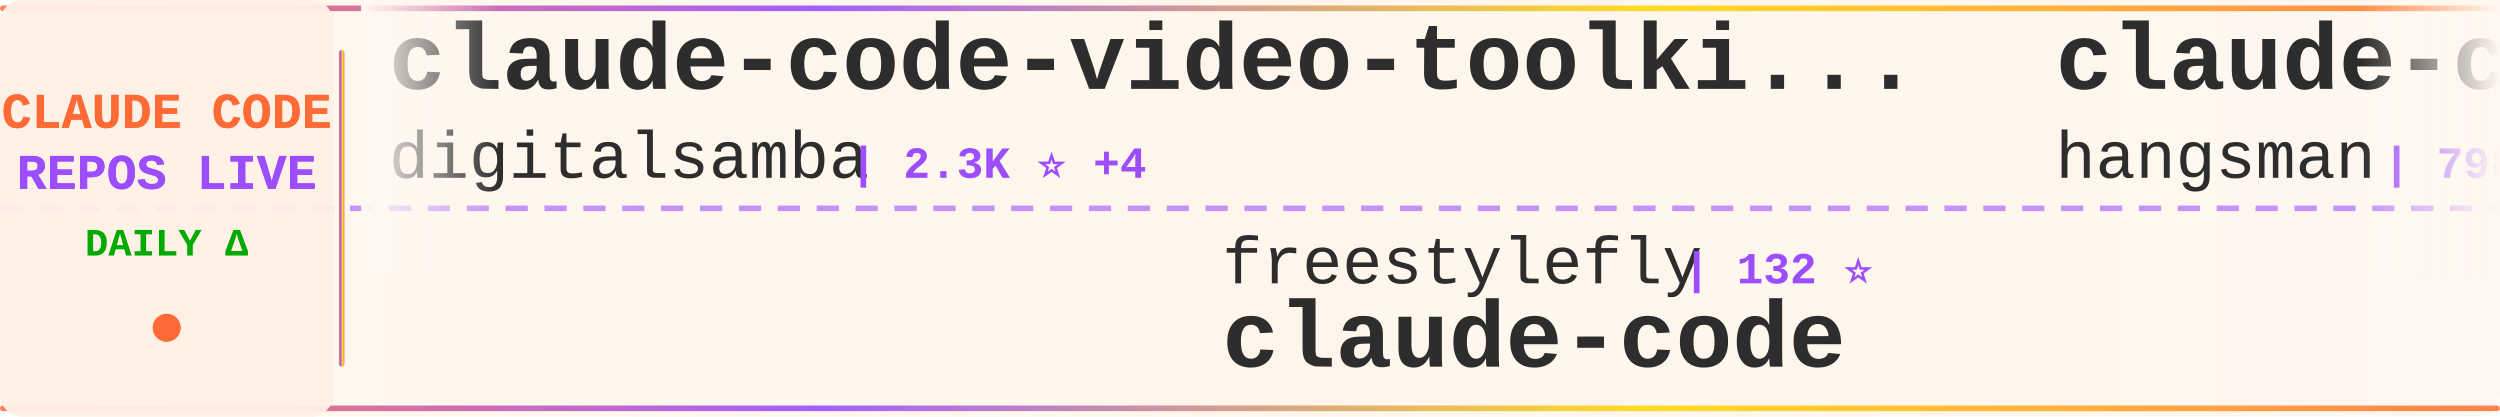
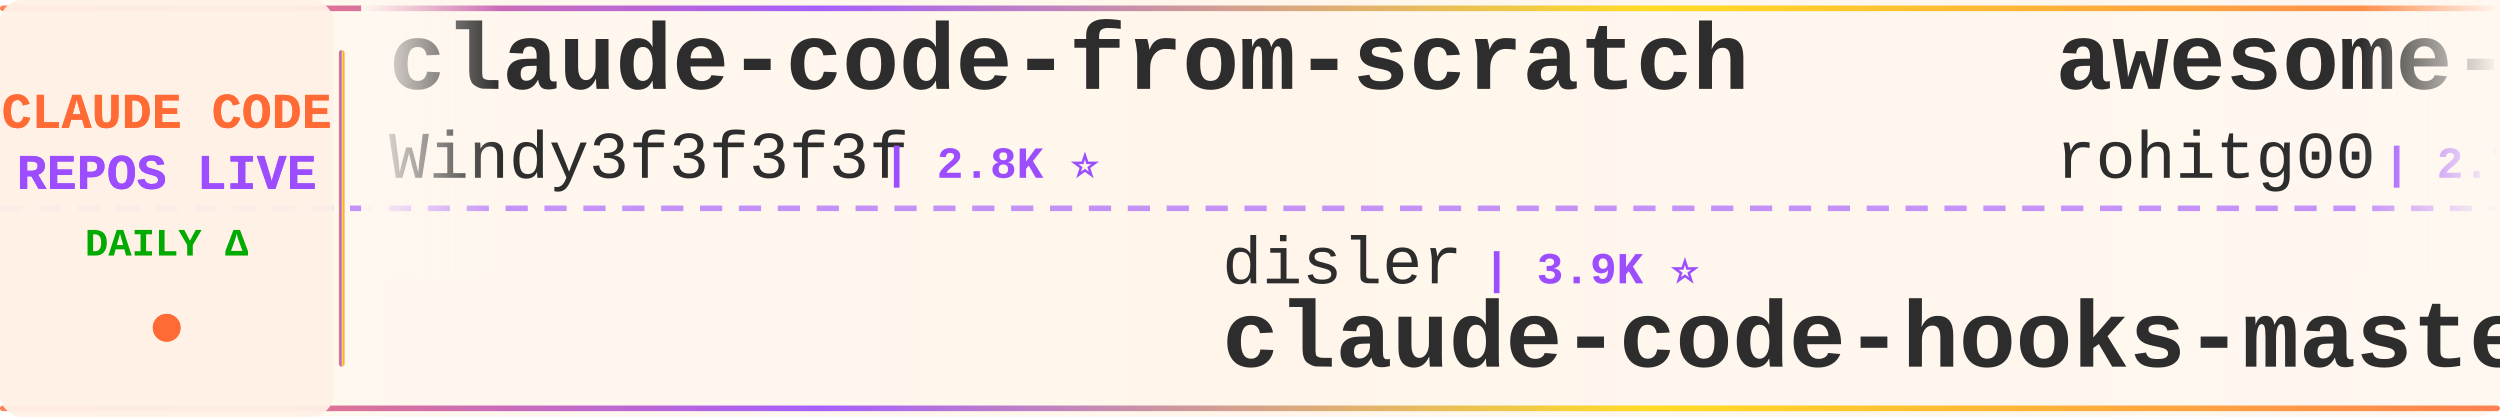
<svg xmlns="http://www.w3.org/2000/svg" width="900" height="150">
  <defs>
    <linearGradient id="tickerBg" x1="0%" y1="0%" x2="100%" y2="0%">
      <stop offset="0%" style="stop-color:#fff8f0;stop-opacity:0.98" />
      <stop offset="50%" style="stop-color:#fff5eb;stop-opacity:1" />
      <stop offset="100%" style="stop-color:#fff8f0;stop-opacity:0.98" />
    </linearGradient>
    <linearGradient id="borderGrad" x1="0%" y1="0%" x2="100%" y2="0%">
      <stop offset="0%" style="stop-color:#FF6B35;stop-opacity:0.85">
        <animate attributeName="stop-opacity" values="0.85;1;0.85" dur="2s" repeatCount="indefinite" />
      </stop>
      <stop offset="33%" style="stop-color:#9C4EFF;stop-opacity:0.9">
        <animate attributeName="stop-opacity" values="0.9;1;0.9" dur="2.2s" repeatCount="indefinite" />
      </stop>
      <stop offset="66%" style="stop-color:#FFD700;stop-opacity:0.85">
        <animate attributeName="stop-opacity" values="0.85;1;0.85" dur="1.8s" repeatCount="indefinite" />
      </stop>
      <stop offset="100%" style="stop-color:#FF6B35;stop-opacity:0.85">
        <animate attributeName="stop-opacity" values="0.85;1;0.85" dur="2s" repeatCount="indefinite" />
      </stop>
    </linearGradient>
    <filter id="textGlow">
      <feGaussianBlur stdDeviation="0.15" result="coloredBlur" />
      <feMerge>
        <feMergeNode in="coloredBlur" />
        <feMergeNode in="SourceGraphic" />
      </feMerge>
    </filter>
    <filter id="metricGlow">
      <feGaussianBlur stdDeviation="0.2" result="coloredBlur" />
      <feMerge>
        <feMergeNode in="coloredBlur" />
        <feMergeNode in="SourceGraphic" />
      </feMerge>
    </filter>
    <linearGradient id="leftFade" x1="0%" y1="0%" x2="100%" y2="0%">
      <stop offset="0%" style="stop-color:#fff8f0;stop-opacity:1" />
      <stop offset="100%" style="stop-color:#fff8f0;stop-opacity:0" />
    </linearGradient>
    <linearGradient id="rightFade" x1="0%" y1="0%" x2="100%" y2="0%">
      <stop offset="0%" style="stop-color:#fff8f0;stop-opacity:0" />
      <stop offset="100%" style="stop-color:#fff8f0;stop-opacity:1" />
    </linearGradient>
  </defs>
  <rect width="900" height="150" fill="url(#tickerBg)" rx="8" />
  <rect x="0" y="2" width="900" height="2" fill="url(#borderGrad)" rx="1" />
  <rect x="0" y="146" width="900" height="2" fill="url(#borderGrad)" rx="1" />
  <line x1="0" y1="75" x2="900" y2="75" stroke="#9C4EFF" stroke-width="2" stroke-dasharray="8 6" opacity="0.6" />
  <rect x="0" y="0" width="120" height="150" fill="#fff0e6" opacity="0.95" rx="8" />
  <text x="60" y="46" font-family="'Courier New', monospace" font-size="18" font-weight="bold" fill="#FF6B35" text-anchor="middle" filter="url(#textGlow)">
    CLAUDE CODE
  </text>
  <text x="60" y="68" font-family="'Courier New', monospace" font-size="18" font-weight="bold" fill="#9C4EFF" text-anchor="middle" filter="url(#textGlow)">
    REPOS LIVE
  </text>
  <text x="60" y="92" font-family="'Courier New', monospace" font-size="14" font-weight="bold" fill="#00aa00" text-anchor="middle">
    DAILY Δ
  </text>
  <circle cx="60" cy="118" r="5" fill="#FF6B35" filter="url(#metricGlow)">
    <animate attributeName="r" values="4;6;4" dur="1.5s" repeatCount="indefinite" />
    <animate attributeName="opacity" values="0.6;1;0.6" dur="1.5s" repeatCount="indefinite" />
  </circle>
  <rect x="122" y="18" width="2" height="114" fill="url(#borderGrad)" rx="1" />
  <clipPath id="tickerClip">
    <rect x="130" y="0" width="770" height="150" />
  </clipPath>
  <g clip-path="url(#tickerClip)">
    <g id="tickerItems">
      <animateTransform attributeName="transform" attributeType="XML" type="translate" from="0 0" to="-3000 0" dur="54s" repeatCount="indefinite" />
      <g transform="translate(0, 0)">
-         <text x="140" y="32" font-family="'Courier New', monospace" font-size="34" font-weight="bold" fill="#2d2d2d">claude-code-video-toolki...</text>
-         <text x="140" y="64" font-family="'Courier New', monospace" font-size="24" font-weight="normal" fill="#2d2d2d" opacity="1.0">digitalsamba</text>
-         <text x="306" y="64" font-family="'Courier New', monospace" font-size="16" font-weight="bold" fill="#9C4EFF"> | 2.3K ⭐ +4</text>
+         <text x="140" y="32" font-family="'Courier New', monospace" font-size="34" font-weight="bold" fill="#2d2d2d">claude-code-from-scratch</text>
+         <text x="140" y="64" font-family="'Courier New', monospace" font-size="24" font-weight="normal" fill="#2d2d2d" opacity="1.0">Windy3f3f3f3f</text>
+         <text x="318" y="64" font-family="'Courier New', monospace" font-size="16" font-weight="bold" fill="#9C4EFF"> | 2.8K ⭐</text>
      </g>
      <g transform="translate(300, 0)">
-         <text x="140" y="102" font-family="'Courier New', monospace" font-size="24" font-weight="normal" fill="#2d2d2d" opacity="1.0">freestylefly</text>
-         <text x="306" y="102" font-family="'Courier New', monospace" font-size="16" font-weight="bold" fill="#9C4EFF"> | 132 ⭐</text>
-         <text x="140" y="132" font-family="'Courier New', monospace" font-size="34" font-weight="bold" fill="#2d2d2d">claude-code</text>
+         <text x="140" y="102" font-family="'Courier New', monospace" font-size="24" font-weight="normal" fill="#2d2d2d" opacity="1.0">disler</text>
+         <text x="234" y="102" font-family="'Courier New', monospace" font-size="16" font-weight="bold" fill="#9C4EFF"> | 3.9K ⭐</text>
+         <text x="140" y="132" font-family="'Courier New', monospace" font-size="34" font-weight="bold" fill="#2d2d2d">claude-code-hooks-master...</text>
      </g>
      <g transform="translate(600, 0)">
-         <text x="140" y="32" font-family="'Courier New', monospace" font-size="34" font-weight="bold" fill="#2d2d2d">claude-code-source</text>
-         <text x="140" y="64" font-family="'Courier New', monospace" font-size="24" font-weight="normal" fill="#2d2d2d" opacity="1.0">hangsman</text>
-         <text x="258" y="64" font-family="'Courier New', monospace" font-size="16" font-weight="bold" fill="#9C4EFF"> | 798 ⭐</text>
+         <text x="140" y="32" font-family="'Courier New', monospace" font-size="34" font-weight="bold" fill="#2d2d2d">awesome-claude-code-tool...</text>
+         <text x="140" y="64" font-family="'Courier New', monospace" font-size="24" font-weight="normal" fill="#2d2d2d" opacity="1.0">rohitg00</text>
+         <text x="258" y="64" font-family="'Courier New', monospace" font-size="16" font-weight="bold" fill="#9C4EFF"> | 2.7K ⭐</text>
      </g>
      <g transform="translate(900, 0)">
-         <text x="140" y="102" font-family="'Courier New', monospace" font-size="24" font-weight="normal" fill="#2d2d2d" opacity="1.0">AprilNEA</text>
-         <text x="258" y="102" font-family="'Courier New', monospace" font-size="16" font-weight="bold" fill="#9C4EFF"> | 394 ⭐</text>
-         <text x="140" y="132" font-family="'Courier New', monospace" font-size="34" font-weight="bold" fill="#2d2d2d">claude-code-source</text>
+         <text x="140" y="102" font-family="'Courier New', monospace" font-size="24" font-weight="normal" fill="#2d2d2d" opacity="1.0">Yeachan-Heo</text>
+         <text x="294" y="102" font-family="'Courier New', monospace" font-size="16" font-weight="bold" fill="#9C4EFF"> | 40.0K ⭐ +9</text>
+         <text x="140" y="132" font-family="'Courier New', monospace" font-size="34" font-weight="bold" fill="#2d2d2d">oh-my-claudecode</text>
      </g>
      <g transform="translate(1200, 0)">
-         <text x="140" y="32" font-family="'Courier New', monospace" font-size="34" font-weight="bold" fill="#2d2d2d">claude-code-proxy</text>
-         <text x="140" y="64" font-family="'Courier New', monospace" font-size="24" font-weight="normal" fill="#2d2d2d" opacity="1.0">fuergaosi233</text>
-         <text x="306" y="64" font-family="'Courier New', monospace" font-size="16" font-weight="bold" fill="#9C4EFF"> | 2.8K ⭐</text>
+         <text x="140" y="32" font-family="'Courier New', monospace" font-size="34" font-weight="bold" fill="#2d2d2d">Auto-claude-code-researc...</text>
+         <text x="140" y="64" font-family="'Courier New', monospace" font-size="24" font-weight="normal" fill="#2d2d2d" opacity="1.0">wanshuiyin</text>
+         <text x="282" y="64" font-family="'Courier New', monospace" font-size="16" font-weight="bold" fill="#9C4EFF"> | 17.6K ⭐ +4</text>
      </g>
      <g transform="translate(1500, 0)">
-         <text x="140" y="102" font-family="'Courier New', monospace" font-size="24" font-weight="normal" fill="#2d2d2d" opacity="1.0">Windy3f3f3f3f</text>
-         <text x="318" y="102" font-family="'Courier New', monospace" font-size="16" font-weight="bold" fill="#9C4EFF"> | 2.8K ⭐</text>
-         <text x="140" y="132" font-family="'Courier New', monospace" font-size="34" font-weight="bold" fill="#2d2d2d">claude-code-from-scratch</text>
+         <text x="140" y="102" font-family="'Courier New', monospace" font-size="24" font-weight="normal" fill="#2d2d2d" opacity="1.0">disler</text>
+         <text x="234" y="102" font-family="'Courier New', monospace" font-size="16" font-weight="bold" fill="#9C4EFF"> | 1.7K ⭐</text>
+         <text x="140" y="132" font-family="'Courier New', monospace" font-size="34" font-weight="bold" fill="#2d2d2d">pi-vs-claude-code</text>
      </g>
      <g transform="translate(1800, 0)">
-         <text x="140" y="32" font-family="'Courier New', monospace" font-size="34" font-weight="bold" fill="#2d2d2d">collection-claude-code-s...</text>
-         <text x="140" y="64" font-family="'Courier New', monospace" font-size="24" font-weight="normal" fill="#2d2d2d" opacity="1.0">chauncygu</text>
-         <text x="270" y="64" font-family="'Courier New', monospace" font-size="16" font-weight="bold" fill="#9C4EFF"> | 2.9K ⭐</text>
+         <text x="140" y="32" font-family="'Courier New', monospace" font-size="34" font-weight="bold" fill="#2d2d2d">claude-code-system-promp...</text>
+         <text x="140" y="64" font-family="'Courier New', monospace" font-size="24" font-weight="normal" fill="#2d2d2d" opacity="1.0">Piebald-AI</text>
+         <text x="282" y="64" font-family="'Courier New', monospace" font-size="16" font-weight="bold" fill="#9C4EFF"> | 12.9K ⭐ +1</text>
      </g>
      <g transform="translate(2100, 0)">
-         <text x="140" y="102" font-family="'Courier New', monospace" font-size="24" font-weight="normal" fill="#2d2d2d" opacity="1.0">huangjia2019</text>
-         <text x="306" y="102" font-family="'Courier New', monospace" font-size="16" font-weight="bold" fill="#9C4EFF"> | 1.1K ⭐</text>
-         <text x="140" y="132" font-family="'Courier New', monospace" font-size="34" font-weight="bold" fill="#2d2d2d">claude-code-engineering</text>
+         <text x="140" y="102" font-family="'Courier New', monospace" font-size="24" font-weight="normal" fill="#2d2d2d" opacity="1.0">OneRedOak</text>
+         <text x="270" y="102" font-family="'Courier New', monospace" font-size="16" font-weight="bold" fill="#9C4EFF"> | 3.9K ⭐ -1</text>
+         <text x="140" y="132" font-family="'Courier New', monospace" font-size="34" font-weight="bold" fill="#2d2d2d">claude-code-workflows</text>
      </g>
      <g transform="translate(2400, 0)">
-         <text x="140" y="32" font-family="'Courier New', monospace" font-size="34" font-weight="bold" fill="#2d2d2d">Claude-Code</text>
-         <text x="140" y="64" font-family="'Courier New', monospace" font-size="24" font-weight="normal" fill="#2d2d2d" opacity="1.0">KPR111</text>
-         <text x="234" y="64" font-family="'Courier New', monospace" font-size="16" font-weight="bold" fill="#9C4EFF"> | 18 ⭐</text>
+         <text x="140" y="32" font-family="'Courier New', monospace" font-size="34" font-weight="bold" fill="#2d2d2d">claude-code-source-build</text>
+         <text x="140" y="64" font-family="'Courier New', monospace" font-size="24" font-weight="normal" fill="#2d2d2d" opacity="1.0">andrew-kramer-inno</text>
+         <text x="378" y="64" font-family="'Courier New', monospace" font-size="16" font-weight="bold" fill="#9C4EFF"> | 593 ⭐</text>
      </g>
      <g transform="translate(2700, 0)">
-         <text x="140" y="102" font-family="'Courier New', monospace" font-size="24" font-weight="normal" fill="#2d2d2d" opacity="1.0">huangserva</text>
-         <text x="282" y="102" font-family="'Courier New', monospace" font-size="16" font-weight="bold" fill="#9C4EFF"> | 629 ⭐</text>
-         <text x="140" y="132" font-family="'Courier New', monospace" font-size="34" font-weight="bold" fill="#2d2d2d">claude-code-cli</text>
+         <text x="140" y="102" font-family="'Courier New', monospace" font-size="24" font-weight="normal" fill="#2d2d2d" opacity="1.0">Donchitos</text>
+         <text x="270" y="102" font-family="'Courier New', monospace" font-size="16" font-weight="bold" fill="#9C4EFF"> | 26.8K ⭐ +7</text>
+         <text x="140" y="132" font-family="'Courier New', monospace" font-size="34" font-weight="bold" fill="#2d2d2d">Claude-Code-Game-Studios</text>
      </g>
      <g transform="translate(3000, 0)">
-         <text x="140" y="32" font-family="'Courier New', monospace" font-size="34" font-weight="bold" fill="#2d2d2d">claude-code-video-toolki...</text>
-         <text x="140" y="64" font-family="'Courier New', monospace" font-size="24" font-weight="normal" fill="#2d2d2d" opacity="1.0">digitalsamba</text>
-         <text x="306" y="64" font-family="'Courier New', monospace" font-size="16" font-weight="bold" fill="#9C4EFF"> | 2.3K ⭐ +4</text>
+         <text x="140" y="32" font-family="'Courier New', monospace" font-size="34" font-weight="bold" fill="#2d2d2d">claude-code-from-scratch</text>
+         <text x="140" y="64" font-family="'Courier New', monospace" font-size="24" font-weight="normal" fill="#2d2d2d" opacity="1.0">Windy3f3f3f3f</text>
+         <text x="318" y="64" font-family="'Courier New', monospace" font-size="16" font-weight="bold" fill="#9C4EFF"> | 2.8K ⭐</text>
      </g>
      <g transform="translate(3300, 0)">
-         <text x="140" y="102" font-family="'Courier New', monospace" font-size="24" font-weight="normal" fill="#2d2d2d" opacity="1.0">freestylefly</text>
-         <text x="306" y="102" font-family="'Courier New', monospace" font-size="16" font-weight="bold" fill="#9C4EFF"> | 132 ⭐</text>
-         <text x="140" y="132" font-family="'Courier New', monospace" font-size="34" font-weight="bold" fill="#2d2d2d">claude-code</text>
+         <text x="140" y="102" font-family="'Courier New', monospace" font-size="24" font-weight="normal" fill="#2d2d2d" opacity="1.0">disler</text>
+         <text x="234" y="102" font-family="'Courier New', monospace" font-size="16" font-weight="bold" fill="#9C4EFF"> | 3.9K ⭐</text>
+         <text x="140" y="132" font-family="'Courier New', monospace" font-size="34" font-weight="bold" fill="#2d2d2d">claude-code-hooks-master...</text>
      </g>
      <g transform="translate(3600, 0)">
-         <text x="140" y="32" font-family="'Courier New', monospace" font-size="34" font-weight="bold" fill="#2d2d2d">claude-code-source</text>
-         <text x="140" y="64" font-family="'Courier New', monospace" font-size="24" font-weight="normal" fill="#2d2d2d" opacity="1.0">hangsman</text>
-         <text x="258" y="64" font-family="'Courier New', monospace" font-size="16" font-weight="bold" fill="#9C4EFF"> | 798 ⭐</text>
+         <text x="140" y="32" font-family="'Courier New', monospace" font-size="34" font-weight="bold" fill="#2d2d2d">awesome-claude-code-tool...</text>
+         <text x="140" y="64" font-family="'Courier New', monospace" font-size="24" font-weight="normal" fill="#2d2d2d" opacity="1.0">rohitg00</text>
+         <text x="258" y="64" font-family="'Courier New', monospace" font-size="16" font-weight="bold" fill="#9C4EFF"> | 2.7K ⭐</text>
      </g>
      <g transform="translate(3900, 0)">
-         <text x="140" y="102" font-family="'Courier New', monospace" font-size="24" font-weight="normal" fill="#2d2d2d" opacity="1.0">AprilNEA</text>
-         <text x="258" y="102" font-family="'Courier New', monospace" font-size="16" font-weight="bold" fill="#9C4EFF"> | 394 ⭐</text>
-         <text x="140" y="132" font-family="'Courier New', monospace" font-size="34" font-weight="bold" fill="#2d2d2d">claude-code-source</text>
+         <text x="140" y="102" font-family="'Courier New', monospace" font-size="24" font-weight="normal" fill="#2d2d2d" opacity="1.0">Yeachan-Heo</text>
+         <text x="294" y="102" font-family="'Courier New', monospace" font-size="16" font-weight="bold" fill="#9C4EFF"> | 40.0K ⭐ +9</text>
+         <text x="140" y="132" font-family="'Courier New', monospace" font-size="34" font-weight="bold" fill="#2d2d2d">oh-my-claudecode</text>
      </g>
    </g>
  </g>
  <rect x="130" y="0" width="50" height="100" fill="url(#leftFade)" />
  <rect x="850" y="0" width="50" height="100" fill="url(#rightFade)" />
</svg>
